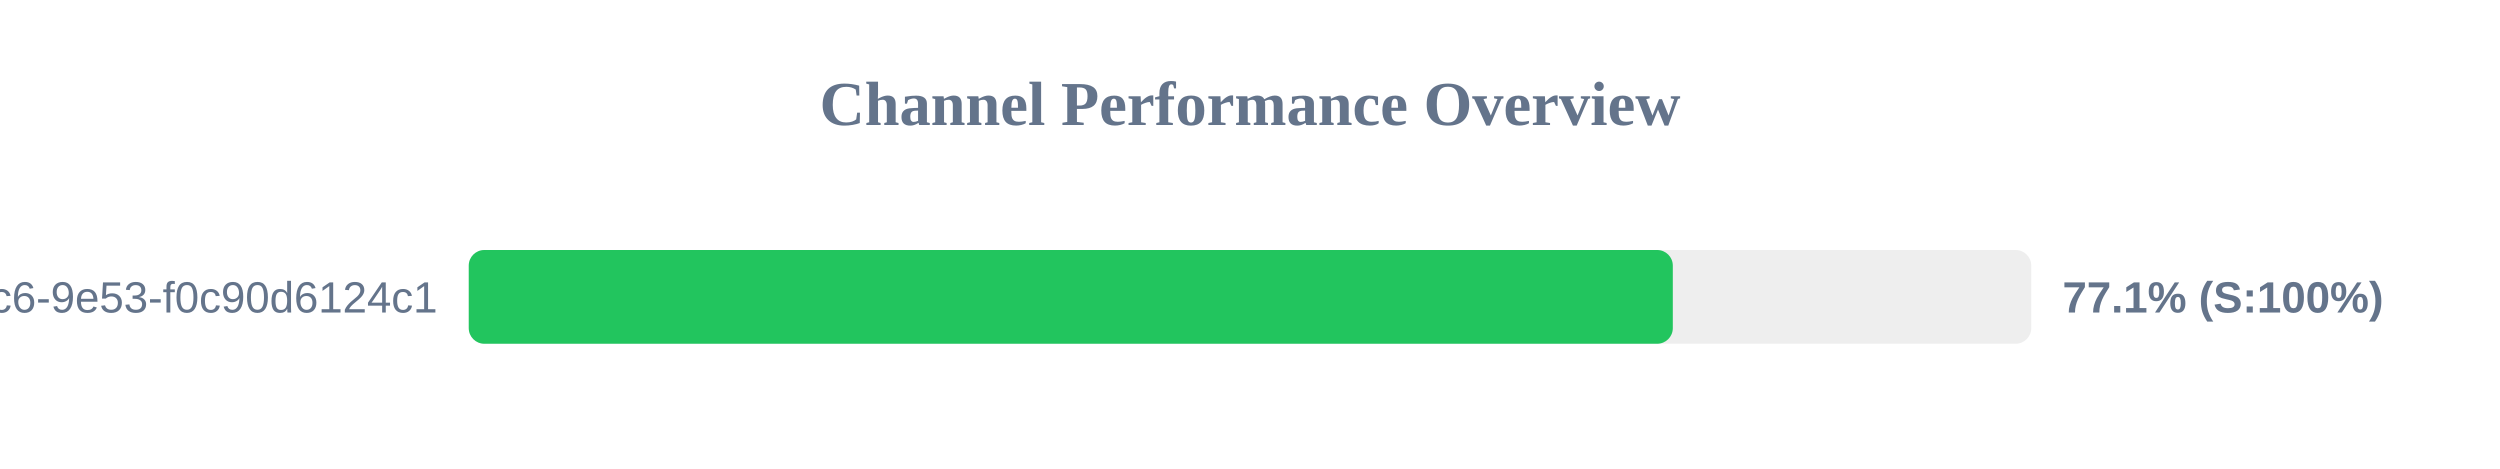
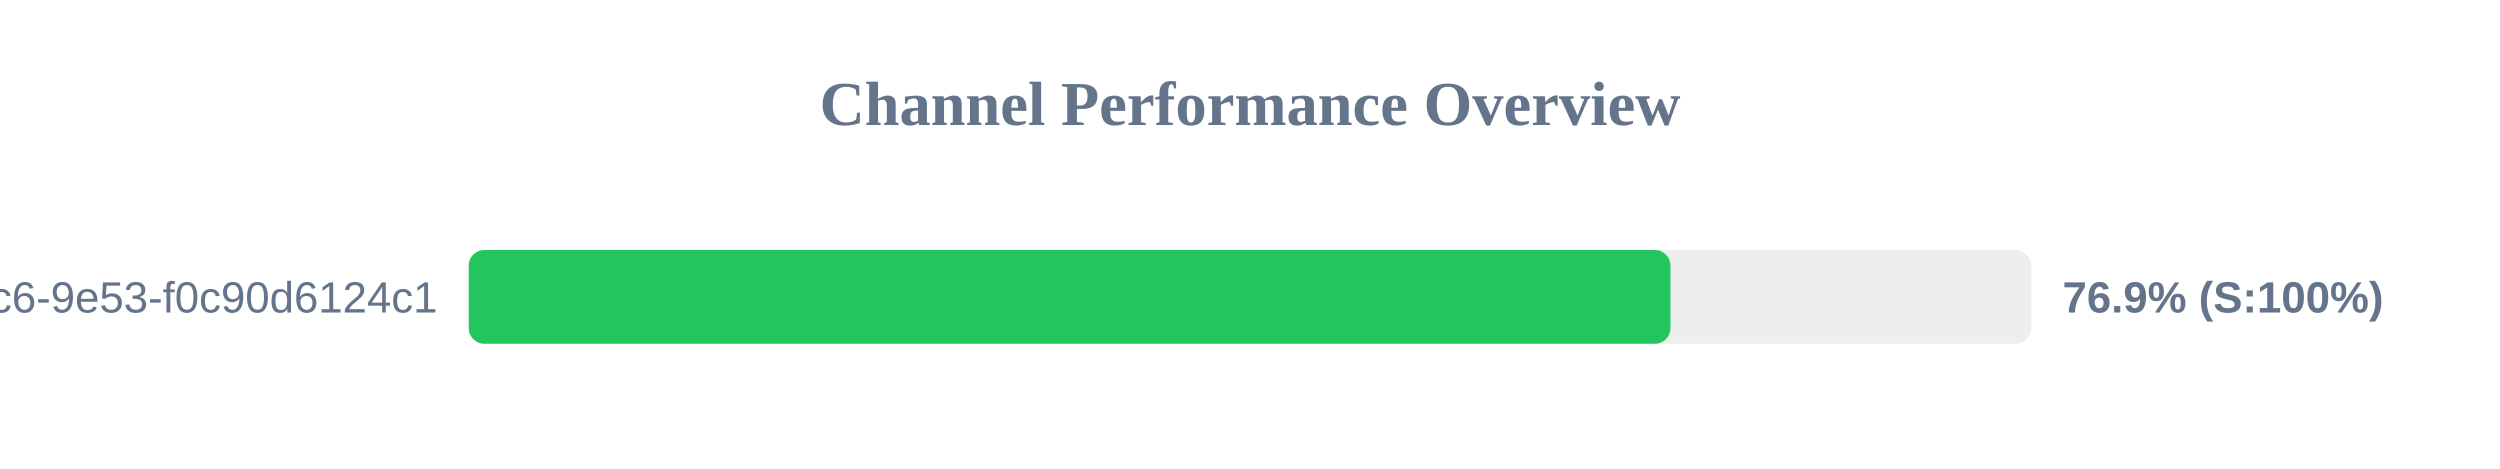
<svg xmlns="http://www.w3.org/2000/svg" width="800" height="150" version="1.1">
  <style>
        .row { font: 14px Arial; fill: #64748b; }
        .score { font: bold 14px Arial; fill: #64748b; }
    </style>
  <text x="400" y="40" text-anchor="middle" font-size="20px" font-weight="bold" fill="#64748b">Channel Performance Overview</text>
  <rect x="150" y="80" width="500" height="30" fill="#eee" rx="5" />
-   <rect x="150" y="80" width="385.3" height="30" fill="#22c55e" rx="5" />
+   <rect x="150" y="80" width="384.55" height="30" fill="#22c55e" rx="5" />
  <text x="140" y="100" text-anchor="end" class="row">?uuid=4685eb2a-5ddb-4dc6-9e53-f0c90d6124c1</text>
-   <text x="660" y="100" text-anchor="start" class="score">77.1% (S:100%)</text>
+   <text x="660" y="100" text-anchor="start" class="score">76.9% (S:100%)</text>
</svg>
